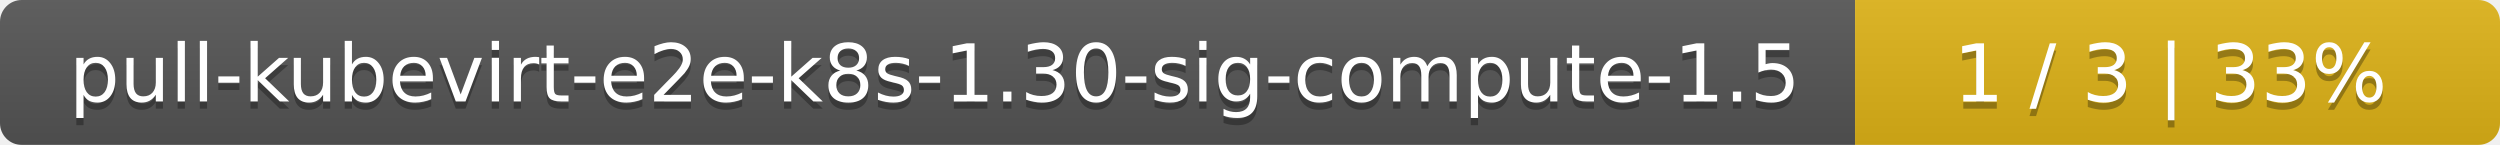
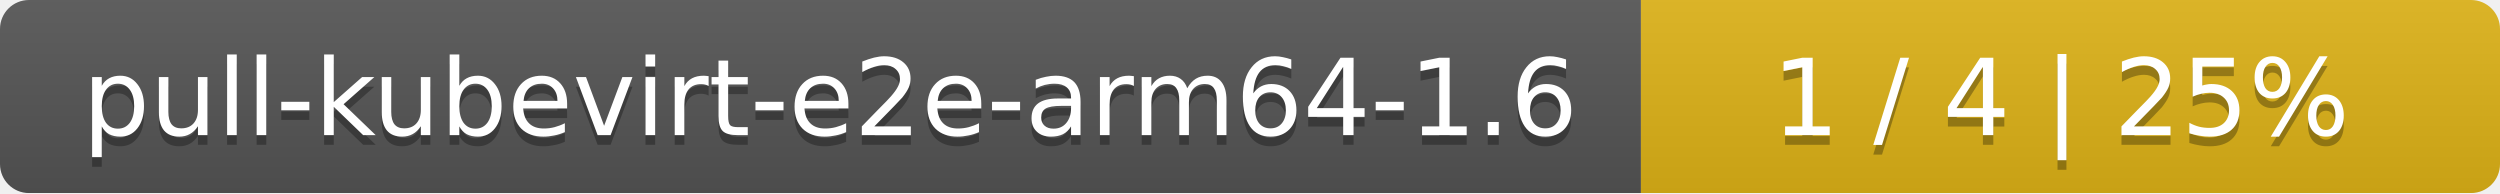
- <svg xmlns="http://www.w3.org/2000/svg" width="345" height="20">
+ <svg xmlns="http://www.w3.org/2000/svg" width="259" height="20">
  <linearGradient id="smooth" x2="0" y2="100%">
    <stop offset="0" stop-color="#bbb" stop-opacity=".1" />
    <stop offset="1" stop-opacity=".1" />
  </linearGradient>
  <mask id="round">
-     <rect width="345" height="20" rx="3" fill="#fff" />
+     <rect width="259" height="20" rx="3" fill="#fff" />
  </mask>
  <g mask="url(#round)">
-     <rect width="256" height="20" fill="#555" />
-     <rect x="256" width="89" height="20" fill="#dfb317" />
-     <rect width="345" height="20" fill="url(#smooth)" />
+     <rect width="170" height="20" fill="#555" />
+     <rect x="170" width="89" height="20" fill="#dfb317" />
+     <rect width="259" height="20" fill="url(#smooth)" />
  </g>
  <g fill="#fff" text-anchor="middle" font-family="DejaVu Sans,Verdana,Geneva,sans-serif" font-size="11">
-     <text x="129" y="15" fill="#010101" fill-opacity=".3">pull-kubevirt-e2e-k8s-1.30-sig-compute-1.5</text>
-     <text x="129" y="14">pull-kubevirt-e2e-k8s-1.30-sig-compute-1.5</text>
-     <text x="299.5" y="15" fill="#010101" fill-opacity=".3">1 / 3    |    33%</text>
-     <text x="299.5" y="14">1 / 3    |    33%</text>
+     <text x="86" y="15" fill="#010101" fill-opacity=".3">pull-kubevirt-e2e-arm64-1.6</text>
+     <text x="86" y="14">pull-kubevirt-e2e-arm64-1.6</text>
+     <text x="213.5" y="15" fill="#010101" fill-opacity=".3">1 / 4    |    25%</text>
+     <text x="213.5" y="14">1 / 4    |    25%</text>
  </g>
</svg>
